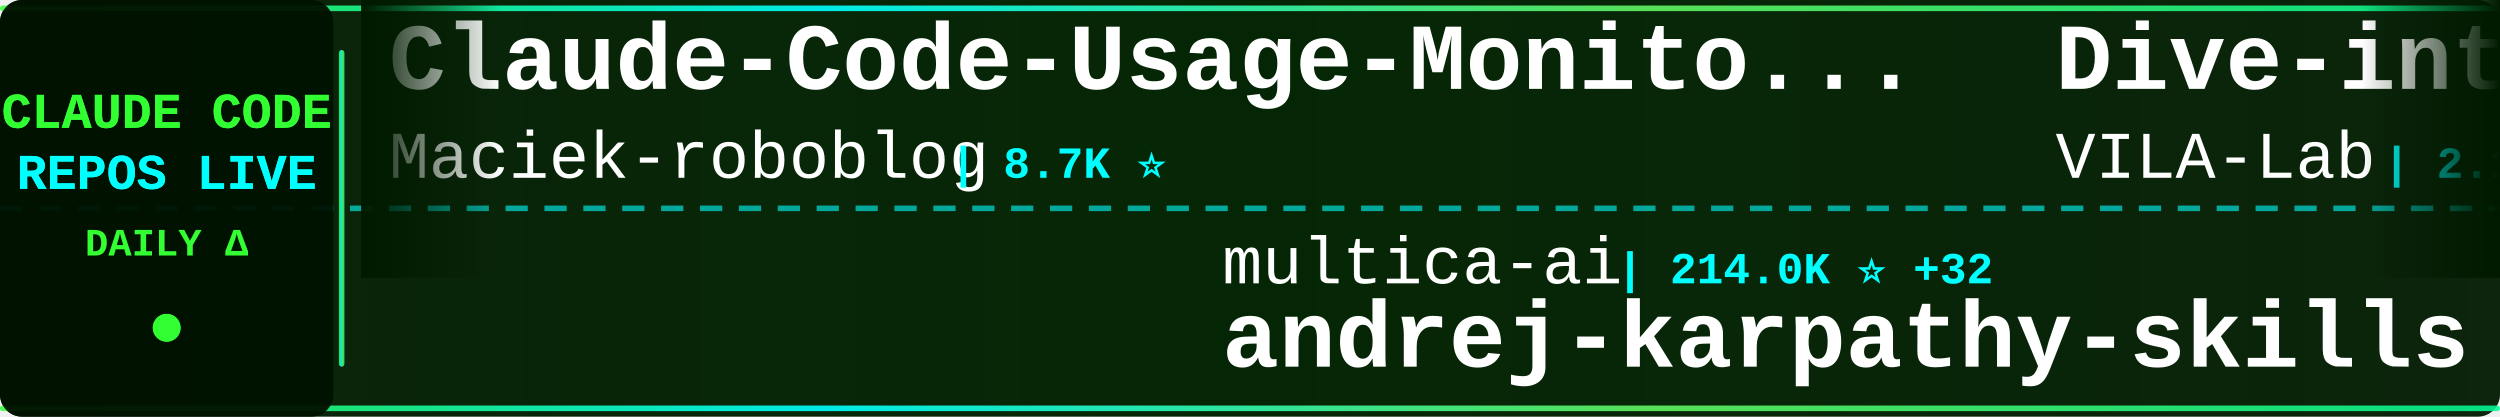
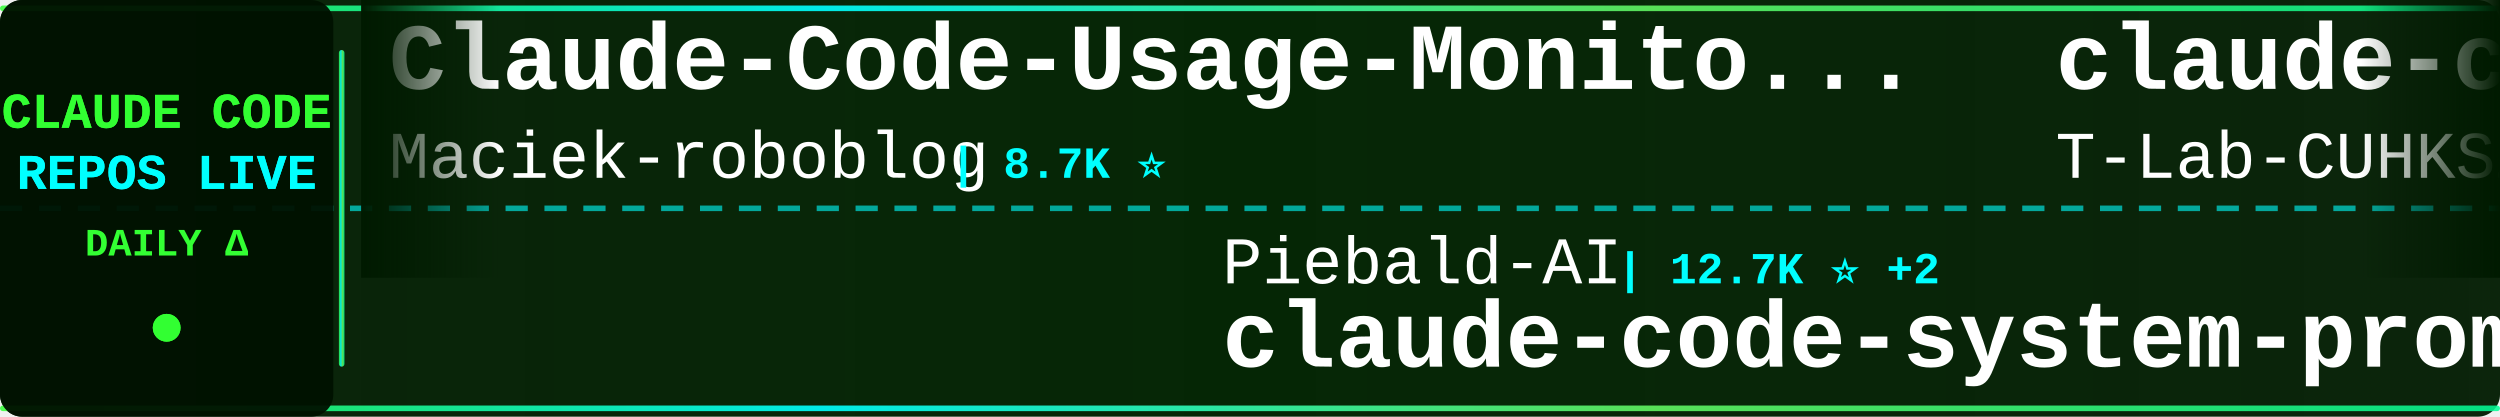
<svg xmlns="http://www.w3.org/2000/svg" width="900" height="150">
  <defs>
    <linearGradient id="tickerBg" x1="0%" y1="0%" x2="100%" y2="0%">
      <stop offset="0%" style="stop-color:#001a00;stop-opacity:0.95" />
      <stop offset="50%" style="stop-color:#002200;stop-opacity:0.98" />
      <stop offset="100%" style="stop-color:#001a00;stop-opacity:0.95" />
    </linearGradient>
    <linearGradient id="borderGrad" x1="0%" y1="0%" x2="100%" y2="0%">
      <stop offset="0%" style="stop-color:#33ff33;stop-opacity:0.85">
        <animate attributeName="stop-opacity" values="0.85;1;0.85" dur="2s" repeatCount="indefinite" />
      </stop>
      <stop offset="33%" style="stop-color:#00ffff;stop-opacity:0.9">
        <animate attributeName="stop-opacity" values="0.9;1;0.9" dur="2.2s" repeatCount="indefinite" />
      </stop>
      <stop offset="66%" style="stop-color:#66ff66;stop-opacity:0.85">
        <animate attributeName="stop-opacity" values="0.85;1;0.85" dur="1.8s" repeatCount="indefinite" />
      </stop>
      <stop offset="100%" style="stop-color:#00ff99;stop-opacity:0.85">
        <animate attributeName="stop-opacity" values="0.85;1;0.85" dur="2s" repeatCount="indefinite" />
      </stop>
    </linearGradient>
    <filter id="textGlow">
      <feGaussianBlur stdDeviation="0.1" result="coloredBlur" />
      <feMerge>
        <feMergeNode in="coloredBlur" />
        <feMergeNode in="SourceGraphic" />
      </feMerge>
    </filter>
    <filter id="metricGlow">
      <feGaussianBlur stdDeviation="0.2" result="coloredBlur" />
      <feMerge>
        <feMergeNode in="coloredBlur" />
        <feMergeNode in="SourceGraphic" />
      </feMerge>
    </filter>
    <linearGradient id="leftFade" x1="0%" y1="0%" x2="100%" y2="0%">
      <stop offset="0%" style="stop-color:#001a00;stop-opacity:1" />
      <stop offset="100%" style="stop-color:#001a00;stop-opacity:0" />
    </linearGradient>
    <linearGradient id="rightFade" x1="0%" y1="0%" x2="100%" y2="0%">
      <stop offset="0%" style="stop-color:#001a00;stop-opacity:0" />
      <stop offset="100%" style="stop-color:#001a00;stop-opacity:1" />
    </linearGradient>
  </defs>
  <rect width="900" height="150" fill="url(#tickerBg)" rx="8" />
  <rect x="0" y="2" width="900" height="2" fill="url(#borderGrad)" rx="1" />
  <rect x="0" y="146" width="900" height="2" fill="url(#borderGrad)" rx="1" />
  <line x1="0" y1="75" x2="900" y2="75" stroke="#00ffff" stroke-width="2" stroke-dasharray="8 6" opacity="0.6" />
  <rect x="0" y="0" width="120" height="150" fill="#001100" opacity="0.95" rx="8" />
  <text x="60" y="46" font-family="'Courier New', monospace" font-size="18" font-weight="bold" fill="#33ff33" text-anchor="middle" filter="url(#textGlow)">
    CLAUDE CODE
  </text>
  <text x="60" y="68" font-family="'Courier New', monospace" font-size="18" font-weight="bold" fill="#00ffff" text-anchor="middle" filter="url(#textGlow)">
    REPOS LIVE
  </text>
  <text x="60" y="92" font-family="'Courier New', monospace" font-size="14" font-weight="bold" fill="#33ff33" text-anchor="middle">
    DAILY Δ
  </text>
  <circle cx="60" cy="118" r="5" fill="#33ff33" filter="url(#metricGlow)">
    <animate attributeName="r" values="4;6;4" dur="1.5s" repeatCount="indefinite" />
    <animate attributeName="opacity" values="0.6;1;0.6" dur="1.5s" repeatCount="indefinite" />
  </circle>
  <rect x="122" y="18" width="2" height="114" fill="url(#borderGrad)" rx="1" />
  <clipPath id="tickerClip">
    <rect x="130" y="0" width="770" height="150" />
  </clipPath>
  <g clip-path="url(#tickerClip)">
    <g id="tickerItems">
      <animateTransform attributeName="transform" attributeType="XML" type="translate" from="0 0" to="-3000 0" dur="54s" repeatCount="indefinite" />
      <g transform="translate(0, 0)">
        <text x="140" y="32" font-family="'Courier New', monospace" font-size="34" font-weight="bold" fill="#ffffff">Claude-Code-Usage-Monito...</text>
        <text x="140" y="64" font-family="'Courier New', monospace" font-size="24" font-weight="normal" fill="#ffffff" opacity="1.0">Maciek-roboblog</text>
        <text x="342" y="64" font-family="'Courier New', monospace" font-size="16" font-weight="bold" fill="#00ffff"> | 8.7K ⭐</text>
      </g>
      <g transform="translate(300, 0)">
-         <text x="140" y="102" font-family="'Courier New', monospace" font-size="24" font-weight="normal" fill="#ffffff" opacity="1.0">multica-ai</text>
-         <text x="282" y="102" font-family="'Courier New', monospace" font-size="16" font-weight="bold" fill="#00ffff"> | 214.0K ⭐ +32</text>
-         <text x="140" y="132" font-family="'Courier New', monospace" font-size="34" font-weight="bold" fill="#ffffff">andrej-karpathy-skills</text>
+         <text x="140" y="102" font-family="'Courier New', monospace" font-size="24" font-weight="normal" fill="#ffffff" opacity="1.0">Piebald-AI</text>
+         <text x="282" y="102" font-family="'Courier New', monospace" font-size="16" font-weight="bold" fill="#00ffff"> | 12.7K ⭐ +2</text>
+         <text x="140" y="132" font-family="'Courier New', monospace" font-size="34" font-weight="bold" fill="#ffffff">claude-code-system-promp...</text>
      </g>
      <g transform="translate(600, 0)">
-         <text x="140" y="32" font-family="'Courier New', monospace" font-size="34" font-weight="bold" fill="#ffffff">Dive-into-Claude-Code</text>
-         <text x="140" y="64" font-family="'Courier New', monospace" font-size="24" font-weight="normal" fill="#ffffff" opacity="1.0">VILA-Lab</text>
-         <text x="258" y="64" font-family="'Courier New', monospace" font-size="16" font-weight="bold" fill="#00ffff"> | 2.1K ⭐ +1</text>
+         <text x="140" y="32" font-family="'Courier New', monospace" font-size="34" font-weight="bold" fill="#ffffff">claude-code</text>
+         <text x="140" y="64" font-family="'Courier New', monospace" font-size="24" font-weight="normal" fill="#ffffff" opacity="1.0">T-Lab-CUHKSZ</text>
+         <text x="306" y="64" font-family="'Courier New', monospace" font-size="16" font-weight="bold" fill="#00ffff"> | 329 ⭐</text>
      </g>
      <g transform="translate(900, 0)">
-         <text x="140" y="102" font-family="'Courier New', monospace" font-size="24" font-weight="normal" fill="#ffffff" opacity="1.0">Yuyz0112</text>
-         <text x="258" y="102" font-family="'Courier New', monospace" font-size="16" font-weight="bold" fill="#00ffff"> | 2.4K ⭐</text>
-         <text x="140" y="132" font-family="'Courier New', monospace" font-size="34" font-weight="bold" fill="#ffffff">claude-code-reverse</text>
+         <text x="140" y="102" font-family="'Courier New', monospace" font-size="24" font-weight="normal" fill="#ffffff" opacity="1.0">xorespesp</text>
+         <text x="270" y="102" font-family="'Courier New', monospace" font-size="16" font-weight="bold" fill="#00ffff"> | 233 ⭐</text>
+         <text x="140" y="132" font-family="'Courier New', monospace" font-size="34" font-weight="bold" fill="#ffffff">claude-code</text>
      </g>
      <g transform="translate(1200, 0)">
-         <text x="140" y="32" font-family="'Courier New', monospace" font-size="34" font-weight="bold" fill="#ffffff">claude-code-analysis</text>
-         <text x="140" y="64" font-family="'Courier New', monospace" font-size="24" font-weight="normal" fill="#ffffff" opacity="1.0">liuup</text>
-         <text x="222" y="64" font-family="'Courier New', monospace" font-size="16" font-weight="bold" fill="#00ffff"> | 3.9K ⭐</text>
+         <text x="140" y="32" font-family="'Courier New', monospace" font-size="34" font-weight="bold" fill="#ffffff">andrej-karpathy-skills</text>
+         <text x="140" y="64" font-family="'Courier New', monospace" font-size="24" font-weight="normal" fill="#ffffff" opacity="1.0">multica-ai</text>
+         <text x="282" y="64" font-family="'Courier New', monospace" font-size="16" font-weight="bold" fill="#00ffff"> | 214.1K ⭐ +64</text>
      </g>
      <g transform="translate(1500, 0)">
-         <text x="140" y="102" font-family="'Courier New', monospace" font-size="24" font-weight="normal" fill="#ffffff" opacity="1.0">FlorianBruniaux</text>
-         <text x="342" y="102" font-family="'Courier New', monospace" font-size="16" font-weight="bold" fill="#00ffff"> | 6.0K ⭐ +1</text>
-         <text x="140" y="132" font-family="'Courier New', monospace" font-size="34" font-weight="bold" fill="#ffffff">claude-code-ultimate-gui...</text>
+         <text x="140" y="102" font-family="'Courier New', monospace" font-size="24" font-weight="normal" fill="#ffffff" opacity="1.0">AICoderTudou</text>
+         <text x="306" y="102" font-family="'Courier New', monospace" font-size="16" font-weight="bold" fill="#00ffff"> | 494 ⭐</text>
+         <text x="140" y="132" font-family="'Courier New', monospace" font-size="34" font-weight="bold" fill="#ffffff">claude-code-tudou</text>
      </g>
      <g transform="translate(1800, 0)">
        <text x="140" y="32" font-family="'Courier New', monospace" font-size="34" font-weight="bold" fill="#ffffff">claude-code</text>
-         <text x="140" y="64" font-family="'Courier New', monospace" font-size="24" font-weight="normal" fill="#ffffff" opacity="1.0">lowcortisolprogrammer</text>
-         <text x="414" y="64" font-family="'Courier New', monospace" font-size="16" font-weight="bold" fill="#00ffff"> | 171 ⭐</text>
+         <text x="140" y="64" font-family="'Courier New', monospace" font-size="24" font-weight="normal" fill="#ffffff" opacity="1.0">Onewon</text>
+         <text x="234" y="64" font-family="'Courier New', monospace" font-size="16" font-weight="bold" fill="#00ffff"> | 182 ⭐</text>
      </g>
      <g transform="translate(2100, 0)">
-         <text x="140" y="102" font-family="'Courier New', monospace" font-size="24" font-weight="normal" fill="#ffffff" opacity="1.0">krusemediallc</text>
-         <text x="318" y="102" font-family="'Courier New', monospace" font-size="16" font-weight="bold" fill="#00ffff"> | 1.5K ⭐ +1</text>
-         <text x="140" y="132" font-family="'Courier New', monospace" font-size="34" font-weight="bold" fill="#ffffff">arcads-claude-code</text>
+         <text x="140" y="102" font-family="'Courier New', monospace" font-size="24" font-weight="normal" fill="#ffffff" opacity="1.0">anthropics</text>
+         <text x="282" y="102" font-family="'Courier New', monospace" font-size="16" font-weight="bold" fill="#00ffff"> | 8.9K ⭐</text>
+         <text x="140" y="132" font-family="'Courier New', monospace" font-size="34" font-weight="bold" fill="#ffffff">claude-code-action</text>
      </g>
      <g transform="translate(2400, 0)">
-         <text x="140" y="32" font-family="'Courier New', monospace" font-size="34" font-weight="bold" fill="#ffffff">Claude-Code</text>
-         <text x="140" y="64" font-family="'Courier New', monospace" font-size="24" font-weight="normal" fill="#ffffff" opacity="1.0">pengchengneo</text>
-         <text x="306" y="64" font-family="'Courier New', monospace" font-size="16" font-weight="bold" fill="#00ffff"> | 1.8K ⭐</text>
+         <text x="140" y="32" font-family="'Courier New', monospace" font-size="34" font-weight="bold" fill="#ffffff">claude-code-proxy</text>
+         <text x="140" y="64" font-family="'Courier New', monospace" font-size="24" font-weight="normal" fill="#ffffff" opacity="1.0">1rgs</text>
+         <text x="210" y="64" font-family="'Courier New', monospace" font-size="16" font-weight="bold" fill="#00ffff"> | 3.8K ⭐</text>
      </g>
      <g transform="translate(2700, 0)">
-         <text x="140" y="102" font-family="'Courier New', monospace" font-size="24" font-weight="normal" fill="#ffffff" opacity="1.0">Yeachan-Heo</text>
-         <text x="294" y="102" font-family="'Courier New', monospace" font-size="16" font-weight="bold" fill="#00ffff"> | 39.2K ⭐</text>
-         <text x="140" y="132" font-family="'Courier New', monospace" font-size="34" font-weight="bold" fill="#ffffff">oh-my-claudecode</text>
+         <text x="140" y="102" font-family="'Courier New', monospace" font-size="24" font-weight="normal" fill="#ffffff" opacity="1.0">Cranot</text>
+         <text x="234" y="102" font-family="'Courier New', monospace" font-size="16" font-weight="bold" fill="#00ffff"> | 2.9K ⭐</text>
+         <text x="140" y="132" font-family="'Courier New', monospace" font-size="34" font-weight="bold" fill="#ffffff">claude-code-guide</text>
      </g>
      <g transform="translate(3000, 0)">
        <text x="140" y="32" font-family="'Courier New', monospace" font-size="34" font-weight="bold" fill="#ffffff">Claude-Code-Usage-Monito...</text>
        <text x="140" y="64" font-family="'Courier New', monospace" font-size="24" font-weight="normal" fill="#ffffff" opacity="1.0">Maciek-roboblog</text>
        <text x="342" y="64" font-family="'Courier New', monospace" font-size="16" font-weight="bold" fill="#00ffff"> | 8.7K ⭐</text>
      </g>
      <g transform="translate(3300, 0)">
-         <text x="140" y="102" font-family="'Courier New', monospace" font-size="24" font-weight="normal" fill="#ffffff" opacity="1.0">multica-ai</text>
-         <text x="282" y="102" font-family="'Courier New', monospace" font-size="16" font-weight="bold" fill="#00ffff"> | 214.0K ⭐ +32</text>
-         <text x="140" y="132" font-family="'Courier New', monospace" font-size="34" font-weight="bold" fill="#ffffff">andrej-karpathy-skills</text>
+         <text x="140" y="102" font-family="'Courier New', monospace" font-size="24" font-weight="normal" fill="#ffffff" opacity="1.0">Piebald-AI</text>
+         <text x="282" y="102" font-family="'Courier New', monospace" font-size="16" font-weight="bold" fill="#00ffff"> | 12.7K ⭐ +2</text>
+         <text x="140" y="132" font-family="'Courier New', monospace" font-size="34" font-weight="bold" fill="#ffffff">claude-code-system-promp...</text>
      </g>
      <g transform="translate(3600, 0)">
-         <text x="140" y="32" font-family="'Courier New', monospace" font-size="34" font-weight="bold" fill="#ffffff">Dive-into-Claude-Code</text>
-         <text x="140" y="64" font-family="'Courier New', monospace" font-size="24" font-weight="normal" fill="#ffffff" opacity="1.0">VILA-Lab</text>
-         <text x="258" y="64" font-family="'Courier New', monospace" font-size="16" font-weight="bold" fill="#00ffff"> | 2.1K ⭐ +1</text>
+         <text x="140" y="32" font-family="'Courier New', monospace" font-size="34" font-weight="bold" fill="#ffffff">claude-code</text>
+         <text x="140" y="64" font-family="'Courier New', monospace" font-size="24" font-weight="normal" fill="#ffffff" opacity="1.0">T-Lab-CUHKSZ</text>
+         <text x="306" y="64" font-family="'Courier New', monospace" font-size="16" font-weight="bold" fill="#00ffff"> | 329 ⭐</text>
      </g>
      <g transform="translate(3900, 0)">
-         <text x="140" y="102" font-family="'Courier New', monospace" font-size="24" font-weight="normal" fill="#ffffff" opacity="1.0">Yuyz0112</text>
-         <text x="258" y="102" font-family="'Courier New', monospace" font-size="16" font-weight="bold" fill="#00ffff"> | 2.4K ⭐</text>
-         <text x="140" y="132" font-family="'Courier New', monospace" font-size="34" font-weight="bold" fill="#ffffff">claude-code-reverse</text>
+         <text x="140" y="102" font-family="'Courier New', monospace" font-size="24" font-weight="normal" fill="#ffffff" opacity="1.0">xorespesp</text>
+         <text x="270" y="102" font-family="'Courier New', monospace" font-size="16" font-weight="bold" fill="#00ffff"> | 233 ⭐</text>
+         <text x="140" y="132" font-family="'Courier New', monospace" font-size="34" font-weight="bold" fill="#ffffff">claude-code</text>
      </g>
    </g>
  </g>
  <rect x="130" y="0" width="50" height="100" fill="url(#leftFade)" />
  <rect x="850" y="0" width="50" height="100" fill="url(#rightFade)" />
</svg>
